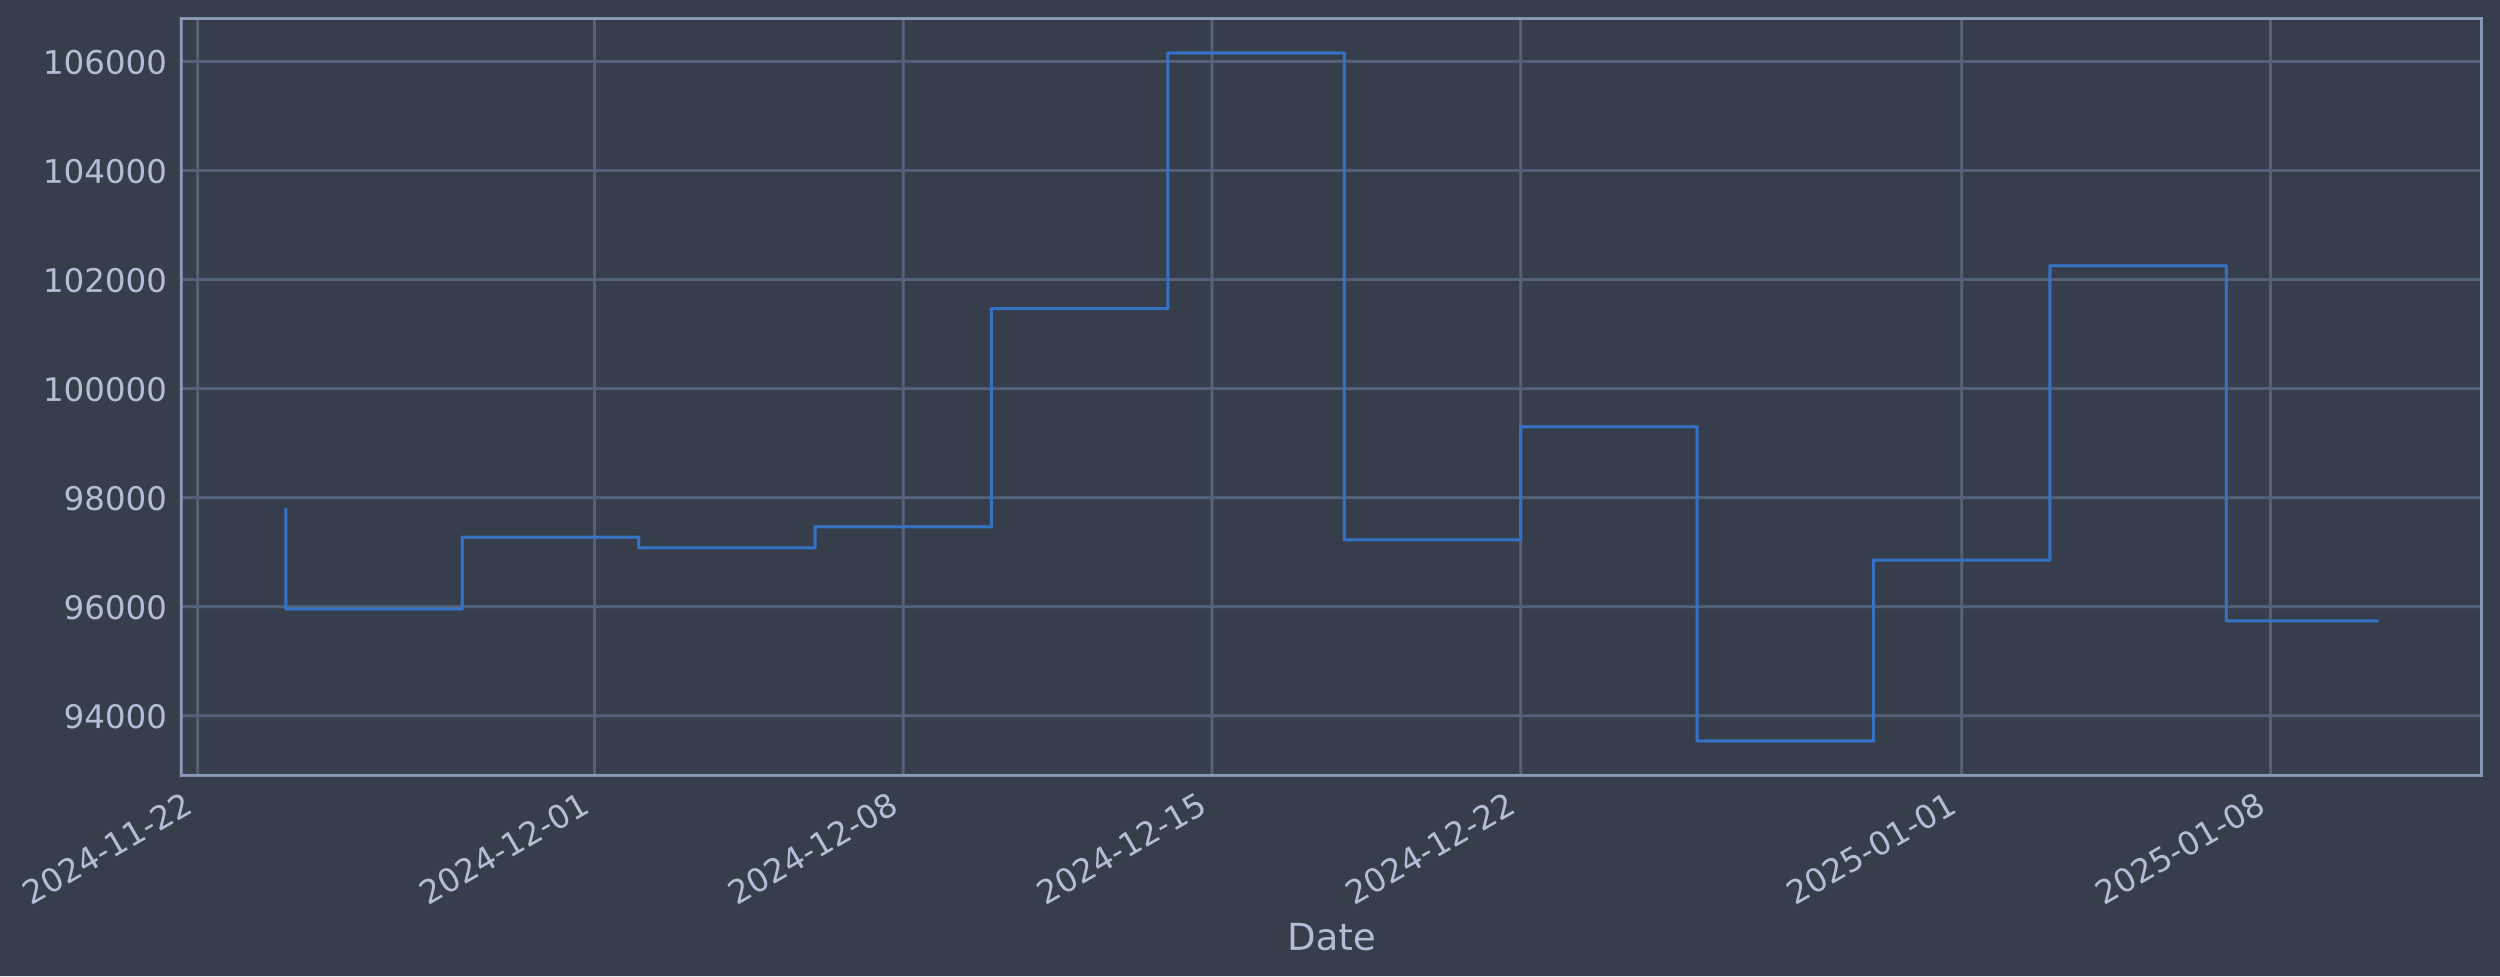
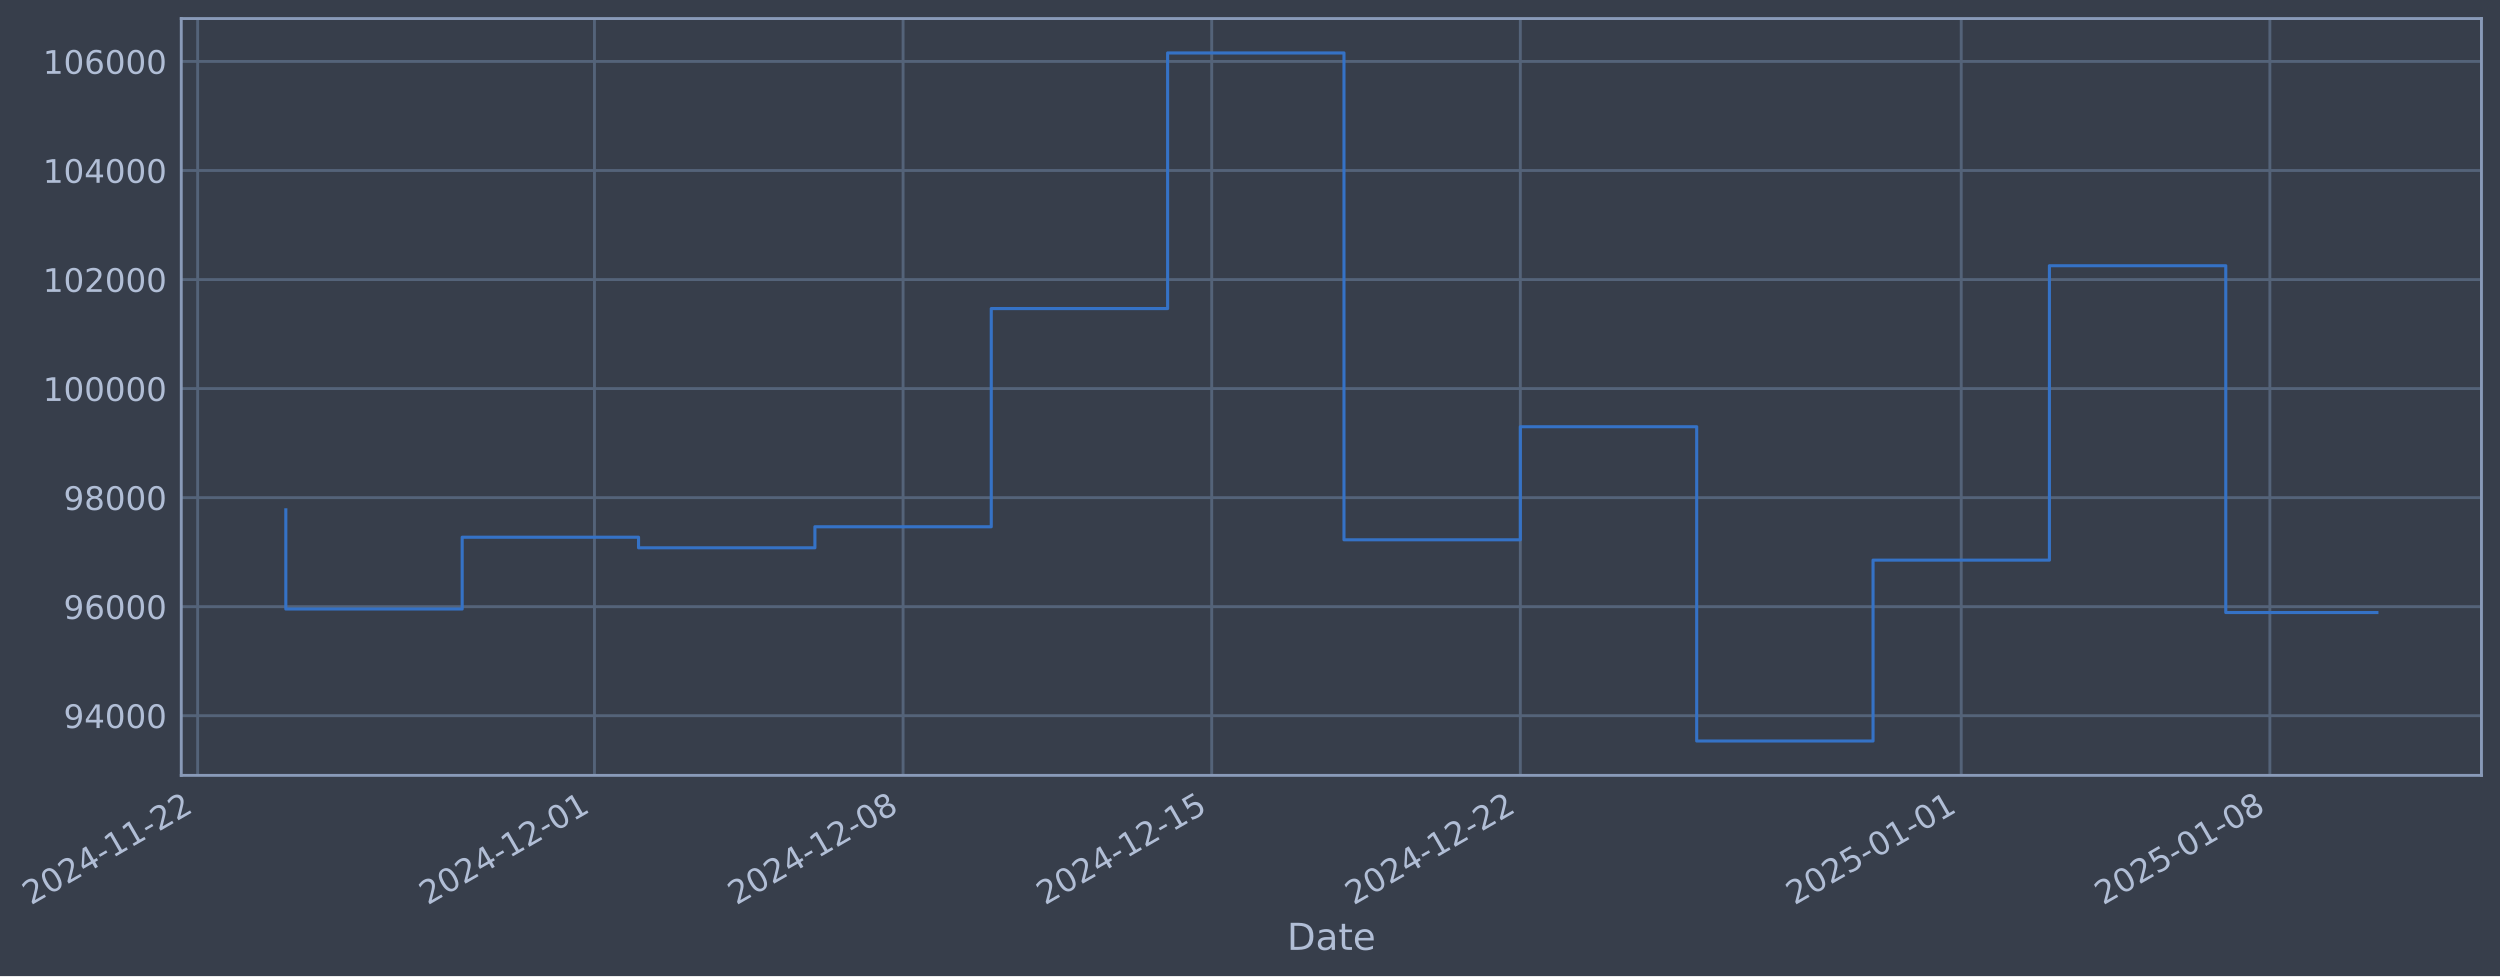
- <svg xmlns="http://www.w3.org/2000/svg" xmlns:xlink="http://www.w3.org/1999/xlink" width="970.367pt" height="378.87pt" viewBox="0 0 970.367 378.87" version="1.1">
+ <svg xmlns="http://www.w3.org/2000/svg" xmlns:xlink="http://www.w3.org/1999/xlink" width="970.357pt" height="378.87pt" viewBox="0 0 970.357 378.87" version="1.1">
  <defs>
    <style type="text/css">*{stroke-linejoin: round; stroke-linecap: butt}</style>
  </defs>
  <g id="figure_1">
    <g id="patch_1">
-       <path d="M 0 378.87  L 970.367 378.87  L 970.367 0  L 0 0  z " style="fill: #373e4b" />
+       <path d="M 0 378.87  L 970.357 378.87  L 970.357 0  L 0 0  z " style="fill: #373e4b" />
    </g>
    <g id="axes_1">
      <g id="patch_2">
-         <path d="M 70.367 300.96  L 963.167 300.96  L 963.167 7.2  L 70.367 7.2  z " style="fill: #373e4b" />
+         <path d="M 70.357 300.96  L 963.157 300.96  L 963.157 7.2  L 70.357 7.2  z " style="fill: #373e4b" />
      </g>
      <g id="matplotlib.axis_1">
        <g id="xtick_1">
          <g id="line2d_1">
-             <path d="M 76.713 300.96  L 76.713 7.2  " clip-path="url(#p2215e467e4)" style="fill: none; stroke: #546379; stroke-width: 1.12; stroke-linecap: square" />
+             <path d="M 76.713 300.96  L 76.713 7.2  " clip-path="url(#pe09dff09b6)" style="fill: none; stroke: #546379; stroke-width: 1.12; stroke-linecap: square" />
          </g>
          <g id="line2d_2" />
          <g id="text_1">
            <g style="fill: #b1bed6" transform="translate(11.98702 351.4642) rotate(-30) scale(0.126 -0.126)">
              <defs>
                <path id="DejaVuSans-32" d="M 1228 531  L 3431 531  L 3431 0  L 469 0  L 469 531  Q 828 903 1448 1529  Q 2069 2156 2228 2338  Q 2531 2678 2651 2914  Q 2772 3150 2772 3378  Q 2772 3750 2511 3984  Q 2250 4219 1831 4219  Q 1534 4219 1204 4116  Q 875 4013 500 3803  L 500 4441  Q 881 4594 1212 4672  Q 1544 4750 1819 4750  Q 2544 4750 2975 4387  Q 3406 4025 3406 3419  Q 3406 3131 3298 2873  Q 3191 2616 2906 2266  Q 2828 2175 2409 1742  Q 1991 1309 1228 531  z " transform="scale(0.015625)" />
                <path id="DejaVuSans-30" d="M 2034 4250  Q 1547 4250 1301 3770  Q 1056 3291 1056 2328  Q 1056 1369 1301 889  Q 1547 409 2034 409  Q 2525 409 2770 889  Q 3016 1369 3016 2328  Q 3016 3291 2770 3770  Q 2525 4250 2034 4250  z M 2034 4750  Q 2819 4750 3233 4129  Q 3647 3509 3647 2328  Q 3647 1150 3233 529  Q 2819 -91 2034 -91  Q 1250 -91 836 529  Q 422 1150 422 2328  Q 422 3509 836 4129  Q 1250 4750 2034 4750  z " transform="scale(0.015625)" />
                <path id="DejaVuSans-34" d="M 2419 4116  L 825 1625  L 2419 1625  L 2419 4116  z M 2253 4666  L 3047 4666  L 3047 1625  L 3713 1625  L 3713 1100  L 3047 1100  L 3047 0  L 2419 0  L 2419 1100  L 313 1100  L 313 1709  L 2253 4666  z " transform="scale(0.015625)" />
                <path id="DejaVuSans-2d" d="M 313 2009  L 1997 2009  L 1997 1497  L 313 1497  L 313 2009  z " transform="scale(0.015625)" />
                <path id="DejaVuSans-31" d="M 794 531  L 1825 531  L 1825 4091  L 703 3866  L 703 4441  L 1819 4666  L 2450 4666  L 2450 531  L 3481 531  L 3481 0  L 794 0  L 794 531  z " transform="scale(0.015625)" />
              </defs>
              <use xlink:href="#DejaVuSans-32" />
              <use xlink:href="#DejaVuSans-30" transform="translate(63.62305 0)" />
              <use xlink:href="#DejaVuSans-32" transform="translate(127.2461 0)" />
              <use xlink:href="#DejaVuSans-34" transform="translate(190.8691 0)" />
              <use xlink:href="#DejaVuSans-2d" transform="translate(254.4922 0)" />
              <use xlink:href="#DejaVuSans-31" transform="translate(290.5762 0)" />
              <use xlink:href="#DejaVuSans-31" transform="translate(354.1992 0)" />
              <use xlink:href="#DejaVuSans-2d" transform="translate(417.8223 0)" />
              <use xlink:href="#DejaVuSans-32" transform="translate(453.9062 0)" />
              <use xlink:href="#DejaVuSans-32" transform="translate(517.5293 0)" />
            </g>
          </g>
        </g>
        <g id="xtick_2">
          <g id="line2d_3">
-             <path d="M 230.774 300.96  L 230.774 7.2  " clip-path="url(#p2215e467e4)" style="fill: none; stroke: #546379; stroke-width: 1.12; stroke-linecap: square" />
+             <path d="M 230.731 300.96  L 230.731 7.2  " clip-path="url(#pe09dff09b6)" style="fill: none; stroke: #546379; stroke-width: 1.12; stroke-linecap: square" />
          </g>
          <g id="line2d_4" />
          <g id="text_2">
-             <g style="fill: #b1bed6" transform="translate(166.0483 351.4642) rotate(-30) scale(0.126 -0.126)">
+             <g style="fill: #b1bed6" transform="translate(166.0052 351.4642) rotate(-30) scale(0.126 -0.126)">
              <use xlink:href="#DejaVuSans-32" />
              <use xlink:href="#DejaVuSans-30" transform="translate(63.62305 0)" />
              <use xlink:href="#DejaVuSans-32" transform="translate(127.2461 0)" />
              <use xlink:href="#DejaVuSans-34" transform="translate(190.8691 0)" />
              <use xlink:href="#DejaVuSans-2d" transform="translate(254.4922 0)" />
              <use xlink:href="#DejaVuSans-31" transform="translate(290.5762 0)" />
              <use xlink:href="#DejaVuSans-32" transform="translate(354.1992 0)" />
              <use xlink:href="#DejaVuSans-2d" transform="translate(417.8223 0)" />
              <use xlink:href="#DejaVuSans-30" transform="translate(453.9062 0)" />
              <use xlink:href="#DejaVuSans-31" transform="translate(517.5293 0)" />
            </g>
          </g>
        </g>
        <g id="xtick_3">
          <g id="line2d_5">
-             <path d="M 350.599 300.96  L 350.599 7.2  " clip-path="url(#p2215e467e4)" style="fill: none; stroke: #546379; stroke-width: 1.12; stroke-linecap: square" />
+             <path d="M 350.523 300.96  L 350.523 7.2  " clip-path="url(#pe09dff09b6)" style="fill: none; stroke: #546379; stroke-width: 1.12; stroke-linecap: square" />
          </g>
          <g id="line2d_6" />
          <g id="text_3">
-             <g style="fill: #b1bed6" transform="translate(285.8737 351.4642) rotate(-30) scale(0.126 -0.126)">
+             <g style="fill: #b1bed6" transform="translate(285.7971 351.4642) rotate(-30) scale(0.126 -0.126)">
              <defs>
                <path id="DejaVuSans-38" d="M 2034 2216  Q 1584 2216 1326 1975  Q 1069 1734 1069 1313  Q 1069 891 1326 650  Q 1584 409 2034 409  Q 2484 409 2743 651  Q 3003 894 3003 1313  Q 3003 1734 2745 1975  Q 2488 2216 2034 2216  z M 1403 2484  Q 997 2584 770 2862  Q 544 3141 544 3541  Q 544 4100 942 4425  Q 1341 4750 2034 4750  Q 2731 4750 3128 4425  Q 3525 4100 3525 3541  Q 3525 3141 3298 2862  Q 3072 2584 2669 2484  Q 3125 2378 3379 2068  Q 3634 1759 3634 1313  Q 3634 634 3220 271  Q 2806 -91 2034 -91  Q 1263 -91 848 271  Q 434 634 434 1313  Q 434 1759 690 2068  Q 947 2378 1403 2484  z M 1172 3481  Q 1172 3119 1398 2916  Q 1625 2713 2034 2713  Q 2441 2713 2670 2916  Q 2900 3119 2900 3481  Q 2900 3844 2670 4047  Q 2441 4250 2034 4250  Q 1625 4250 1398 4047  Q 1172 3844 1172 3481  z " transform="scale(0.015625)" />
              </defs>
              <use xlink:href="#DejaVuSans-32" />
              <use xlink:href="#DejaVuSans-30" transform="translate(63.62305 0)" />
              <use xlink:href="#DejaVuSans-32" transform="translate(127.2461 0)" />
              <use xlink:href="#DejaVuSans-34" transform="translate(190.8691 0)" />
              <use xlink:href="#DejaVuSans-2d" transform="translate(254.4922 0)" />
              <use xlink:href="#DejaVuSans-31" transform="translate(290.5762 0)" />
              <use xlink:href="#DejaVuSans-32" transform="translate(354.1992 0)" />
              <use xlink:href="#DejaVuSans-2d" transform="translate(417.8223 0)" />
              <use xlink:href="#DejaVuSans-30" transform="translate(453.9062 0)" />
              <use xlink:href="#DejaVuSans-38" transform="translate(517.5293 0)" />
            </g>
          </g>
        </g>
        <g id="xtick_4">
          <g id="line2d_7">
-             <path d="M 470.425 300.96  L 470.425 7.2  " clip-path="url(#p2215e467e4)" style="fill: none; stroke: #546379; stroke-width: 1.12; stroke-linecap: square" />
+             <path d="M 470.315 300.96  L 470.315 7.2  " clip-path="url(#pe09dff09b6)" style="fill: none; stroke: #546379; stroke-width: 1.12; stroke-linecap: square" />
          </g>
          <g id="line2d_8" />
          <g id="text_4">
-             <g style="fill: #b1bed6" transform="translate(405.6991 351.4642) rotate(-30) scale(0.126 -0.126)">
+             <g style="fill: #b1bed6" transform="translate(405.589 351.4642) rotate(-30) scale(0.126 -0.126)">
              <defs>
                <path id="DejaVuSans-35" d="M 691 4666  L 3169 4666  L 3169 4134  L 1269 4134  L 1269 2991  Q 1406 3038 1543 3061  Q 1681 3084 1819 3084  Q 2600 3084 3056 2656  Q 3513 2228 3513 1497  Q 3513 744 3044 326  Q 2575 -91 1722 -91  Q 1428 -91 1123 -41  Q 819 9 494 109  L 494 744  Q 775 591 1075 516  Q 1375 441 1709 441  Q 2250 441 2565 725  Q 2881 1009 2881 1497  Q 2881 1984 2565 2268  Q 2250 2553 1709 2553  Q 1456 2553 1204 2497  Q 953 2441 691 2322  L 691 4666  z " transform="scale(0.015625)" />
              </defs>
              <use xlink:href="#DejaVuSans-32" />
              <use xlink:href="#DejaVuSans-30" transform="translate(63.62305 0)" />
              <use xlink:href="#DejaVuSans-32" transform="translate(127.2461 0)" />
              <use xlink:href="#DejaVuSans-34" transform="translate(190.8691 0)" />
              <use xlink:href="#DejaVuSans-2d" transform="translate(254.4922 0)" />
              <use xlink:href="#DejaVuSans-31" transform="translate(290.5762 0)" />
              <use xlink:href="#DejaVuSans-32" transform="translate(354.1992 0)" />
              <use xlink:href="#DejaVuSans-2d" transform="translate(417.8223 0)" />
              <use xlink:href="#DejaVuSans-31" transform="translate(453.9062 0)" />
              <use xlink:href="#DejaVuSans-35" transform="translate(517.5293 0)" />
            </g>
          </g>
        </g>
        <g id="xtick_5">
          <g id="line2d_9">
-             <path d="M 590.25 300.96  L 590.25 7.2  " clip-path="url(#p2215e467e4)" style="fill: none; stroke: #546379; stroke-width: 1.12; stroke-linecap: square" />
+             <path d="M 590.106 300.96  L 590.106 7.2  " clip-path="url(#pe09dff09b6)" style="fill: none; stroke: #546379; stroke-width: 1.12; stroke-linecap: square" />
          </g>
          <g id="line2d_10" />
          <g id="text_5">
-             <g style="fill: #b1bed6" transform="translate(525.5245 351.4642) rotate(-30) scale(0.126 -0.126)">
+             <g style="fill: #b1bed6" transform="translate(525.3809 351.4642) rotate(-30) scale(0.126 -0.126)">
              <use xlink:href="#DejaVuSans-32" />
              <use xlink:href="#DejaVuSans-30" transform="translate(63.62305 0)" />
              <use xlink:href="#DejaVuSans-32" transform="translate(127.2461 0)" />
              <use xlink:href="#DejaVuSans-34" transform="translate(190.8691 0)" />
              <use xlink:href="#DejaVuSans-2d" transform="translate(254.4922 0)" />
              <use xlink:href="#DejaVuSans-31" transform="translate(290.5762 0)" />
              <use xlink:href="#DejaVuSans-32" transform="translate(354.1992 0)" />
              <use xlink:href="#DejaVuSans-2d" transform="translate(417.8223 0)" />
              <use xlink:href="#DejaVuSans-32" transform="translate(453.9062 0)" />
              <use xlink:href="#DejaVuSans-32" transform="translate(517.5293 0)" />
            </g>
          </g>
        </g>
        <g id="xtick_6">
          <g id="line2d_11">
-             <path d="M 761.429 300.96  L 761.429 7.2  " clip-path="url(#p2215e467e4)" style="fill: none; stroke: #546379; stroke-width: 1.12; stroke-linecap: square" />
+             <path d="M 761.238 300.96  L 761.238 7.2  " clip-path="url(#pe09dff09b6)" style="fill: none; stroke: #546379; stroke-width: 1.12; stroke-linecap: square" />
          </g>
          <g id="line2d_12" />
          <g id="text_6">
-             <g style="fill: #b1bed6" transform="translate(696.7037 351.4642) rotate(-30) scale(0.126 -0.126)">
+             <g style="fill: #b1bed6" transform="translate(696.5122 351.4642) rotate(-30) scale(0.126 -0.126)">
              <use xlink:href="#DejaVuSans-32" />
              <use xlink:href="#DejaVuSans-30" transform="translate(63.62305 0)" />
              <use xlink:href="#DejaVuSans-32" transform="translate(127.2461 0)" />
              <use xlink:href="#DejaVuSans-35" transform="translate(190.8691 0)" />
              <use xlink:href="#DejaVuSans-2d" transform="translate(254.4922 0)" />
              <use xlink:href="#DejaVuSans-30" transform="translate(290.5762 0)" />
              <use xlink:href="#DejaVuSans-31" transform="translate(354.1992 0)" />
              <use xlink:href="#DejaVuSans-2d" transform="translate(417.8223 0)" />
              <use xlink:href="#DejaVuSans-30" transform="translate(453.9062 0)" />
              <use xlink:href="#DejaVuSans-31" transform="translate(517.5293 0)" />
            </g>
          </g>
        </g>
        <g id="xtick_7">
          <g id="line2d_13">
-             <path d="M 881.255 300.96  L 881.255 7.2  " clip-path="url(#p2215e467e4)" style="fill: none; stroke: #546379; stroke-width: 1.12; stroke-linecap: square" />
+             <path d="M 881.03 300.96  L 881.03 7.2  " clip-path="url(#pe09dff09b6)" style="fill: none; stroke: #546379; stroke-width: 1.12; stroke-linecap: square" />
          </g>
          <g id="line2d_14" />
          <g id="text_7">
-             <g style="fill: #b1bed6" transform="translate(816.5292 351.4642) rotate(-30) scale(0.126 -0.126)">
+             <g style="fill: #b1bed6" transform="translate(816.3041 351.4642) rotate(-30) scale(0.126 -0.126)">
              <use xlink:href="#DejaVuSans-32" />
              <use xlink:href="#DejaVuSans-30" transform="translate(63.62305 0)" />
              <use xlink:href="#DejaVuSans-32" transform="translate(127.2461 0)" />
              <use xlink:href="#DejaVuSans-35" transform="translate(190.8691 0)" />
              <use xlink:href="#DejaVuSans-2d" transform="translate(254.4922 0)" />
              <use xlink:href="#DejaVuSans-30" transform="translate(290.5762 0)" />
              <use xlink:href="#DejaVuSans-31" transform="translate(354.1992 0)" />
              <use xlink:href="#DejaVuSans-2d" transform="translate(417.8223 0)" />
              <use xlink:href="#DejaVuSans-30" transform="translate(453.9062 0)" />
              <use xlink:href="#DejaVuSans-38" transform="translate(517.5293 0)" />
            </g>
          </g>
        </g>
        <g id="text_8">
-           <g style="fill: #b1bed6" transform="translate(499.5574 368.6753) scale(0.144 -0.144)">
+           <g style="fill: #b1bed6" transform="translate(499.5478 368.6753) scale(0.144 -0.144)">
            <defs>
              <path id="DejaVuSans-44" d="M 1259 4147  L 1259 519  L 2022 519  Q 2988 519 3436 956  Q 3884 1394 3884 2338  Q 3884 3275 3436 3711  Q 2988 4147 2022 4147  L 1259 4147  z M 628 4666  L 1925 4666  Q 3281 4666 3915 4102  Q 4550 3538 4550 2338  Q 4550 1131 3912 565  Q 3275 0 1925 0  L 628 0  L 628 4666  z " transform="scale(0.015625)" />
              <path id="DejaVuSans-61" d="M 2194 1759  Q 1497 1759 1228 1600  Q 959 1441 959 1056  Q 959 750 1161 570  Q 1363 391 1709 391  Q 2188 391 2477 730  Q 2766 1069 2766 1631  L 2766 1759  L 2194 1759  z M 3341 1997  L 3341 0  L 2766 0  L 2766 531  Q 2569 213 2275 61  Q 1981 -91 1556 -91  Q 1019 -91 701 211  Q 384 513 384 1019  Q 384 1609 779 1909  Q 1175 2209 1959 2209  L 2766 2209  L 2766 2266  Q 2766 2663 2505 2880  Q 2244 3097 1772 3097  Q 1472 3097 1187 3025  Q 903 2953 641 2809  L 641 3341  Q 956 3463 1253 3523  Q 1550 3584 1831 3584  Q 2591 3584 2966 3190  Q 3341 2797 3341 1997  z " transform="scale(0.015625)" />
              <path id="DejaVuSans-74" d="M 1172 4494  L 1172 3500  L 2356 3500  L 2356 3053  L 1172 3053  L 1172 1153  Q 1172 725 1289 603  Q 1406 481 1766 481  L 2356 481  L 2356 0  L 1766 0  Q 1100 0 847 248  Q 594 497 594 1153  L 594 3053  L 172 3053  L 172 3500  L 594 3500  L 594 4494  L 1172 4494  z " transform="scale(0.015625)" />
              <path id="DejaVuSans-65" d="M 3597 1894  L 3597 1613  L 953 1613  Q 991 1019 1311 708  Q 1631 397 2203 397  Q 2534 397 2845 478  Q 3156 559 3463 722  L 3463 178  Q 3153 47 2828 -22  Q 2503 -91 2169 -91  Q 1331 -91 842 396  Q 353 884 353 1716  Q 353 2575 817 3079  Q 1281 3584 2069 3584  Q 2775 3584 3186 3129  Q 3597 2675 3597 1894  z M 3022 2063  Q 3016 2534 2758 2815  Q 2500 3097 2075 3097  Q 1594 3097 1305 2825  Q 1016 2553 972 2059  L 3022 2063  z " transform="scale(0.015625)" />
            </defs>
            <use xlink:href="#DejaVuSans-44" />
            <use xlink:href="#DejaVuSans-61" transform="translate(77.00195 0)" />
            <use xlink:href="#DejaVuSans-74" transform="translate(138.2812 0)" />
            <use xlink:href="#DejaVuSans-65" transform="translate(177.4902 0)" />
          </g>
        </g>
      </g>
      <g id="matplotlib.axis_2">
        <g id="ytick_1">
          <g id="line2d_15">
-             <path d="M 70.367 277.797  L 963.167 277.797  " clip-path="url(#p2215e467e4)" style="fill: none; stroke: #546379; stroke-width: 1.12; stroke-linecap: square" />
+             <path d="M 70.357 277.797  L 963.157 277.797  " clip-path="url(#pe09dff09b6)" style="fill: none; stroke: #546379; stroke-width: 1.12; stroke-linecap: square" />
          </g>
          <g id="line2d_16" />
          <g id="text_9">
-             <g style="fill: #b1bed6" transform="translate(24.68279 282.5841) scale(0.126 -0.126)">
+             <g style="fill: #b1bed6" transform="translate(24.67322 282.5841) scale(0.126 -0.126)">
              <defs>
                <path id="DejaVuSans-39" d="M 703 97  L 703 672  Q 941 559 1184 500  Q 1428 441 1663 441  Q 2288 441 2617 861  Q 2947 1281 2994 2138  Q 2813 1869 2534 1725  Q 2256 1581 1919 1581  Q 1219 1581 811 2004  Q 403 2428 403 3163  Q 403 3881 828 4315  Q 1253 4750 1959 4750  Q 2769 4750 3195 4129  Q 3622 3509 3622 2328  Q 3622 1225 3098 567  Q 2575 -91 1691 -91  Q 1453 -91 1209 -44  Q 966 3 703 97  z M 1959 2075  Q 2384 2075 2632 2365  Q 2881 2656 2881 3163  Q 2881 3666 2632 3958  Q 2384 4250 1959 4250  Q 1534 4250 1286 3958  Q 1038 3666 1038 3163  Q 1038 2656 1286 2365  Q 1534 2075 1959 2075  z " transform="scale(0.015625)" />
              </defs>
              <use xlink:href="#DejaVuSans-39" />
              <use xlink:href="#DejaVuSans-34" transform="translate(63.62305 0)" />
              <use xlink:href="#DejaVuSans-30" transform="translate(127.2461 0)" />
              <use xlink:href="#DejaVuSans-30" transform="translate(190.8691 0)" />
              <use xlink:href="#DejaVuSans-30" transform="translate(254.4922 0)" />
            </g>
          </g>
        </g>
        <g id="ytick_2">
          <g id="line2d_17">
-             <path d="M 70.367 235.473  L 963.167 235.473  " clip-path="url(#p2215e467e4)" style="fill: none; stroke: #546379; stroke-width: 1.12; stroke-linecap: square" />
+             <path d="M 70.357 235.473  L 963.157 235.473  " clip-path="url(#pe09dff09b6)" style="fill: none; stroke: #546379; stroke-width: 1.12; stroke-linecap: square" />
          </g>
          <g id="line2d_18" />
          <g id="text_10">
-             <g style="fill: #b1bed6" transform="translate(24.68279 240.2602) scale(0.126 -0.126)">
+             <g style="fill: #b1bed6" transform="translate(24.67322 240.2602) scale(0.126 -0.126)">
              <defs>
                <path id="DejaVuSans-36" d="M 2113 2584  Q 1688 2584 1439 2293  Q 1191 2003 1191 1497  Q 1191 994 1439 701  Q 1688 409 2113 409  Q 2538 409 2786 701  Q 3034 994 3034 1497  Q 3034 2003 2786 2293  Q 2538 2584 2113 2584  z M 3366 4563  L 3366 3988  Q 3128 4100 2886 4159  Q 2644 4219 2406 4219  Q 1781 4219 1451 3797  Q 1122 3375 1075 2522  Q 1259 2794 1537 2939  Q 1816 3084 2150 3084  Q 2853 3084 3261 2657  Q 3669 2231 3669 1497  Q 3669 778 3244 343  Q 2819 -91 2113 -91  Q 1303 -91 875 529  Q 447 1150 447 2328  Q 447 3434 972 4092  Q 1497 4750 2381 4750  Q 2619 4750 2861 4703  Q 3103 4656 3366 4563  z " transform="scale(0.015625)" />
              </defs>
              <use xlink:href="#DejaVuSans-39" />
              <use xlink:href="#DejaVuSans-36" transform="translate(63.62305 0)" />
              <use xlink:href="#DejaVuSans-30" transform="translate(127.2461 0)" />
              <use xlink:href="#DejaVuSans-30" transform="translate(190.8691 0)" />
              <use xlink:href="#DejaVuSans-30" transform="translate(254.4922 0)" />
            </g>
          </g>
        </g>
        <g id="ytick_3">
          <g id="line2d_19">
-             <path d="M 70.367 193.149  L 963.167 193.149  " clip-path="url(#p2215e467e4)" style="fill: none; stroke: #546379; stroke-width: 1.12; stroke-linecap: square" />
+             <path d="M 70.357 193.149  L 963.157 193.149  " clip-path="url(#pe09dff09b6)" style="fill: none; stroke: #546379; stroke-width: 1.12; stroke-linecap: square" />
          </g>
          <g id="line2d_20" />
          <g id="text_11">
-             <g style="fill: #b1bed6" transform="translate(24.68279 197.9364) scale(0.126 -0.126)">
+             <g style="fill: #b1bed6" transform="translate(24.67322 197.9364) scale(0.126 -0.126)">
              <use xlink:href="#DejaVuSans-39" />
              <use xlink:href="#DejaVuSans-38" transform="translate(63.62305 0)" />
              <use xlink:href="#DejaVuSans-30" transform="translate(127.2461 0)" />
              <use xlink:href="#DejaVuSans-30" transform="translate(190.8691 0)" />
              <use xlink:href="#DejaVuSans-30" transform="translate(254.4922 0)" />
            </g>
          </g>
        </g>
        <g id="ytick_4">
          <g id="line2d_21">
-             <path d="M 70.367 150.826  L 963.167 150.826  " clip-path="url(#p2215e467e4)" style="fill: none; stroke: #546379; stroke-width: 1.12; stroke-linecap: square" />
+             <path d="M 70.357 150.826  L 963.157 150.826  " clip-path="url(#pe09dff09b6)" style="fill: none; stroke: #546379; stroke-width: 1.12; stroke-linecap: square" />
          </g>
          <g id="line2d_22" />
          <g id="text_12">
-             <g style="fill: #b1bed6" transform="translate(16.66604 155.6126) scale(0.126 -0.126)">
+             <g style="fill: #b1bed6" transform="translate(16.65647 155.6126) scale(0.126 -0.126)">
              <use xlink:href="#DejaVuSans-31" />
              <use xlink:href="#DejaVuSans-30" transform="translate(63.62305 0)" />
              <use xlink:href="#DejaVuSans-30" transform="translate(127.2461 0)" />
              <use xlink:href="#DejaVuSans-30" transform="translate(190.8691 0)" />
              <use xlink:href="#DejaVuSans-30" transform="translate(254.4922 0)" />
              <use xlink:href="#DejaVuSans-30" transform="translate(318.1152 0)" />
            </g>
          </g>
        </g>
        <g id="ytick_5">
          <g id="line2d_23">
-             <path d="M 70.367 108.502  L 963.167 108.502  " clip-path="url(#p2215e467e4)" style="fill: none; stroke: #546379; stroke-width: 1.12; stroke-linecap: square" />
+             <path d="M 70.357 108.502  L 963.157 108.502  " clip-path="url(#pe09dff09b6)" style="fill: none; stroke: #546379; stroke-width: 1.12; stroke-linecap: square" />
          </g>
          <g id="line2d_24" />
          <g id="text_13">
-             <g style="fill: #b1bed6" transform="translate(16.66604 113.2888) scale(0.126 -0.126)">
+             <g style="fill: #b1bed6" transform="translate(16.65647 113.2888) scale(0.126 -0.126)">
              <use xlink:href="#DejaVuSans-31" />
              <use xlink:href="#DejaVuSans-30" transform="translate(63.62305 0)" />
              <use xlink:href="#DejaVuSans-32" transform="translate(127.2461 0)" />
              <use xlink:href="#DejaVuSans-30" transform="translate(190.8691 0)" />
              <use xlink:href="#DejaVuSans-30" transform="translate(254.4922 0)" />
              <use xlink:href="#DejaVuSans-30" transform="translate(318.1152 0)" />
            </g>
          </g>
        </g>
        <g id="ytick_6">
          <g id="line2d_25">
-             <path d="M 70.367 66.178  L 963.167 66.178  " clip-path="url(#p2215e467e4)" style="fill: none; stroke: #546379; stroke-width: 1.12; stroke-linecap: square" />
+             <path d="M 70.357 66.178  L 963.157 66.178  " clip-path="url(#pe09dff09b6)" style="fill: none; stroke: #546379; stroke-width: 1.12; stroke-linecap: square" />
          </g>
          <g id="line2d_26" />
          <g id="text_14">
-             <g style="fill: #b1bed6" transform="translate(16.66604 70.96502) scale(0.126 -0.126)">
+             <g style="fill: #b1bed6" transform="translate(16.65647 70.96502) scale(0.126 -0.126)">
              <use xlink:href="#DejaVuSans-31" />
              <use xlink:href="#DejaVuSans-30" transform="translate(63.62305 0)" />
              <use xlink:href="#DejaVuSans-34" transform="translate(127.2461 0)" />
              <use xlink:href="#DejaVuSans-30" transform="translate(190.8691 0)" />
              <use xlink:href="#DejaVuSans-30" transform="translate(254.4922 0)" />
              <use xlink:href="#DejaVuSans-30" transform="translate(318.1152 0)" />
            </g>
          </g>
        </g>
        <g id="ytick_7">
          <g id="line2d_27">
-             <path d="M 70.367 23.854  L 963.167 23.854  " clip-path="url(#p2215e467e4)" style="fill: none; stroke: #546379; stroke-width: 1.12; stroke-linecap: square" />
+             <path d="M 70.357 23.854  L 963.157 23.854  " clip-path="url(#pe09dff09b6)" style="fill: none; stroke: #546379; stroke-width: 1.12; stroke-linecap: square" />
          </g>
          <g id="line2d_28" />
          <g id="text_15">
-             <g style="fill: #b1bed6" transform="translate(16.66604 28.64121) scale(0.126 -0.126)">
+             <g style="fill: #b1bed6" transform="translate(16.65647 28.64121) scale(0.126 -0.126)">
              <use xlink:href="#DejaVuSans-31" />
              <use xlink:href="#DejaVuSans-30" transform="translate(63.62305 0)" />
              <use xlink:href="#DejaVuSans-36" transform="translate(127.2461 0)" />
              <use xlink:href="#DejaVuSans-30" transform="translate(190.8691 0)" />
              <use xlink:href="#DejaVuSans-30" transform="translate(254.4922 0)" />
              <use xlink:href="#DejaVuSans-30" transform="translate(318.1152 0)" />
            </g>
          </g>
        </g>
      </g>
      <g id="line2d_29">
-         <path d="M 110.948 197.87  L 110.948 236.383  L 179.42 236.383  L 179.42 208.521  L 247.892 208.521  L 247.892 212.628  L 316.363 212.628  L 316.363 204.459  L 384.835 204.459  L 384.835 119.77  L 453.307 119.77  L 453.307 20.553  L 521.778 20.553  L 521.778 209.517  L 590.25 209.517  L 590.25 165.636  L 658.722 165.636  L 658.722 287.607  L 727.193 287.607  L 727.193 217.409  L 795.665 217.409  L 795.665 103.141  L 864.137 103.141  L 864.137 240.991  L 922.585 240.991  " clip-path="url(#p2215e467e4)" style="fill: none; stroke: #3572c6; stroke-width: 1.2; stroke-linecap: square" />
+         <path d="M 110.939 197.87  L 110.939 236.383  L 179.391 236.383  L 179.391 208.521  L 247.844 208.521  L 247.844 212.628  L 316.296 212.628  L 316.296 204.459  L 384.749 204.459  L 384.749 119.77  L 453.201 119.77  L 453.201 20.553  L 521.654 20.553  L 521.654 209.517  L 590.106 209.517  L 590.106 165.636  L 658.559 165.636  L 658.559 287.607  L 727.011 287.607  L 727.011 217.409  L 795.464 217.409  L 795.464 103.141  L 863.917 103.141  L 863.917 237.752  L 922.575 237.752  " clip-path="url(#pe09dff09b6)" style="fill: none; stroke: #3572c6; stroke-width: 1.2; stroke-linecap: square" />
      </g>
      <g id="patch_3">
-         <path d="M 70.367 300.96  L 70.367 7.2  " style="fill: none; stroke: #899ab8; stroke-width: 1.12; stroke-linejoin: miter; stroke-linecap: square" />
+         <path d="M 70.357 300.96  L 70.357 7.2  " style="fill: none; stroke: #899ab8; stroke-width: 1.12; stroke-linejoin: miter; stroke-linecap: square" />
      </g>
      <g id="patch_4">
-         <path d="M 963.167 300.96  L 963.167 7.2  " style="fill: none; stroke: #899ab8; stroke-width: 1.12; stroke-linejoin: miter; stroke-linecap: square" />
+         <path d="M 963.157 300.96  L 963.157 7.2  " style="fill: none; stroke: #899ab8; stroke-width: 1.12; stroke-linejoin: miter; stroke-linecap: square" />
      </g>
      <g id="patch_5">
-         <path d="M 70.367 300.96  L 963.167 300.96  " style="fill: none; stroke: #899ab8; stroke-width: 1.12; stroke-linejoin: miter; stroke-linecap: square" />
+         <path d="M 70.357 300.96  L 963.157 300.96  " style="fill: none; stroke: #899ab8; stroke-width: 1.12; stroke-linejoin: miter; stroke-linecap: square" />
      </g>
      <g id="patch_6">
-         <path d="M 70.367 7.2  L 963.167 7.2  " style="fill: none; stroke: #899ab8; stroke-width: 1.12; stroke-linejoin: miter; stroke-linecap: square" />
+         <path d="M 70.357 7.2  L 963.157 7.2  " style="fill: none; stroke: #899ab8; stroke-width: 1.12; stroke-linejoin: miter; stroke-linecap: square" />
      </g>
    </g>
  </g>
  <defs>
-     <clipPath id="p2215e467e4">
-       <rect x="70.367" y="7.2" width="892.8" height="293.76" />
+     <clipPath id="pe09dff09b6">
+       <rect x="70.357" y="7.2" width="892.8" height="293.76" />
    </clipPath>
  </defs>
</svg>
